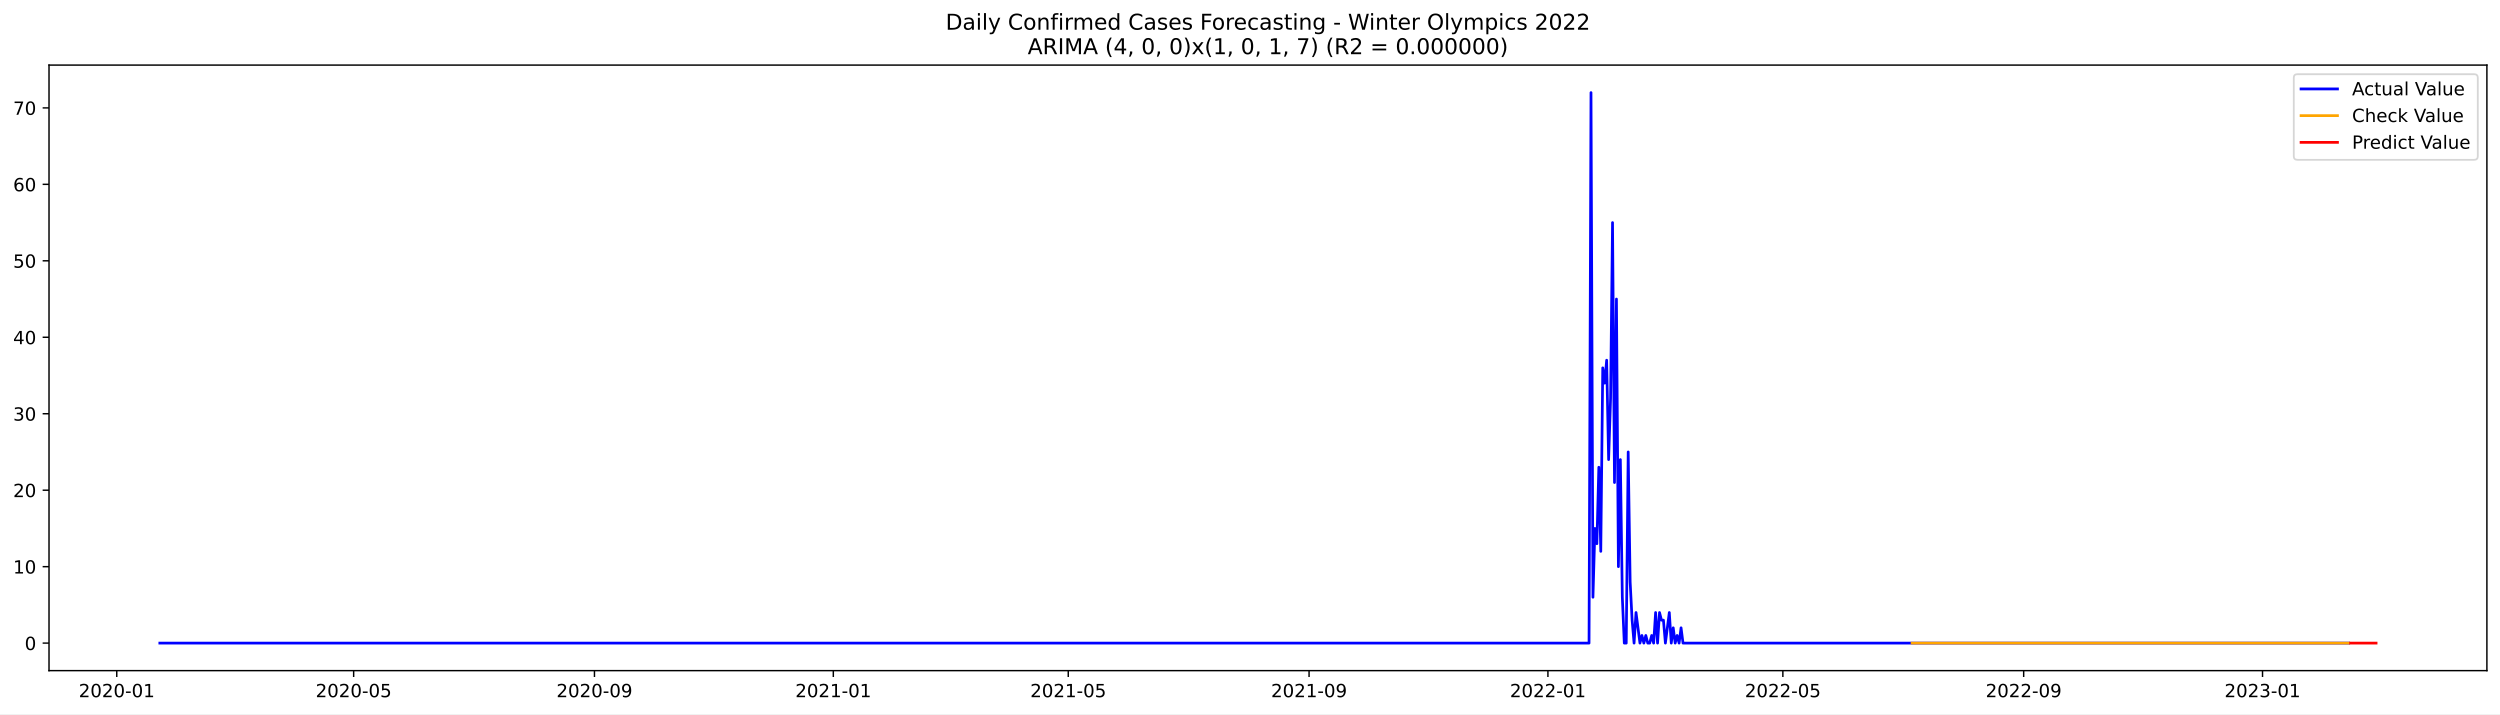
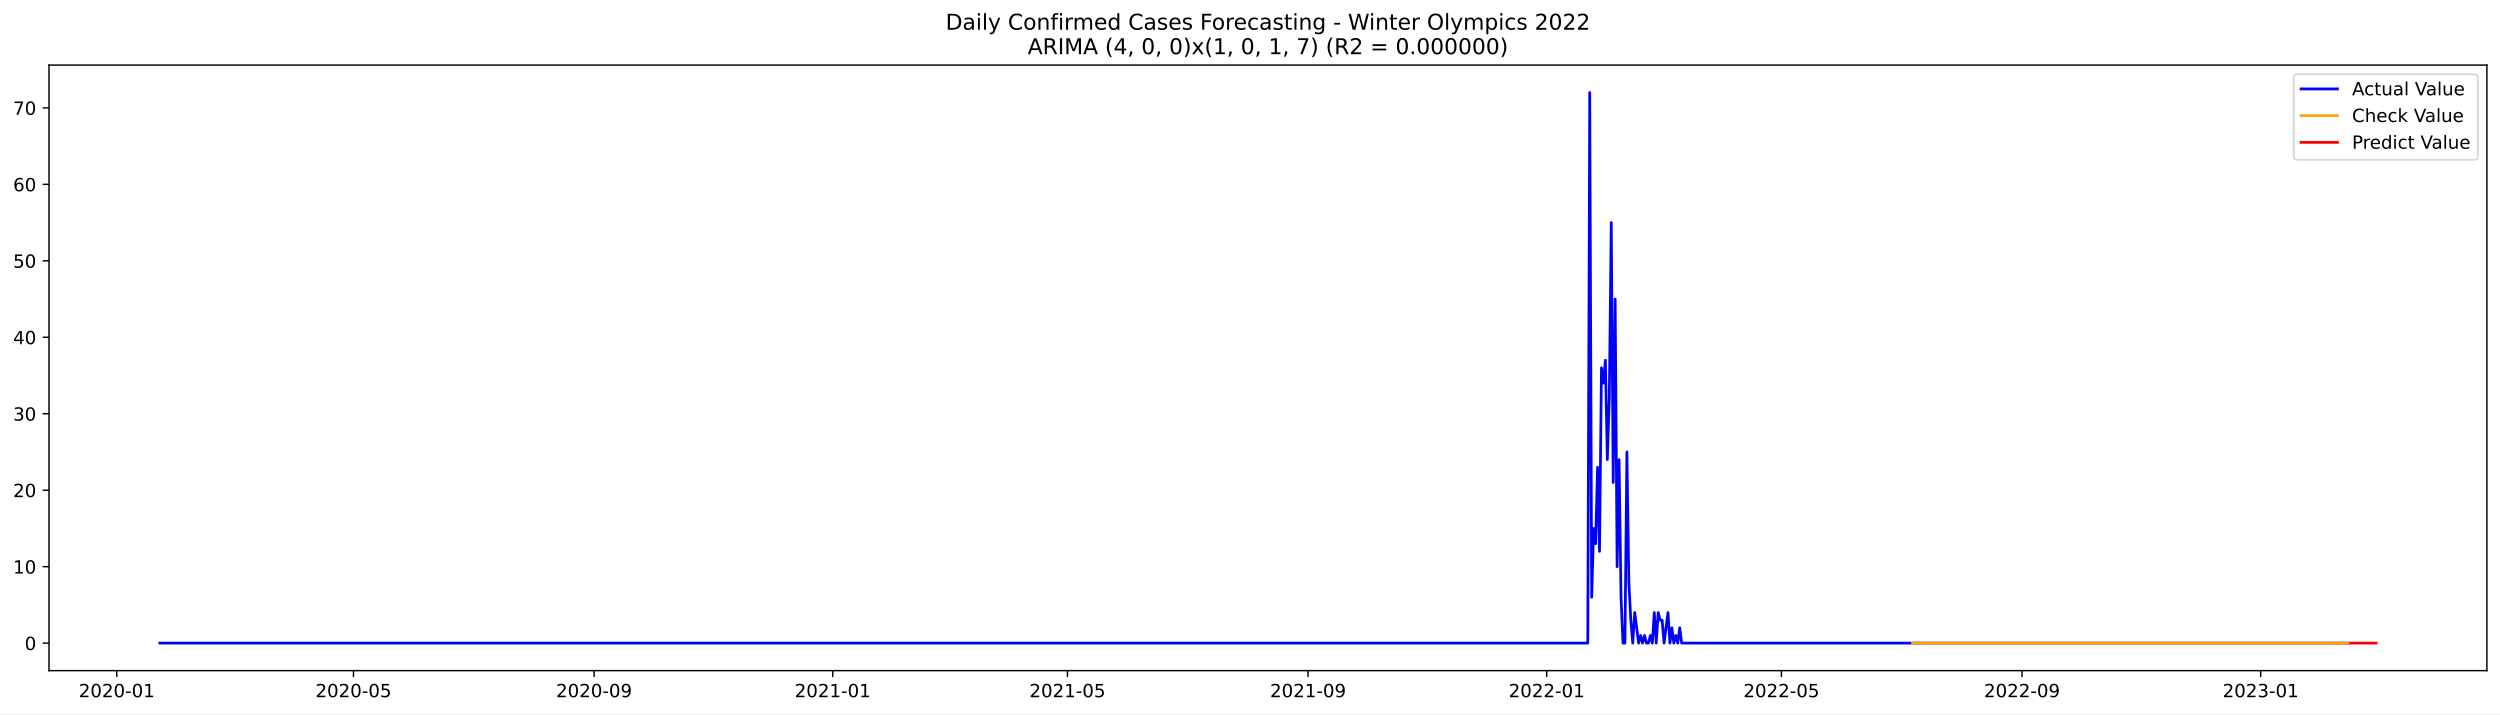
<svg xmlns="http://www.w3.org/2000/svg" xmlns:xlink="http://www.w3.org/1999/xlink" width="1373.325pt" height="392.274pt" viewBox="0 0 1373.325 392.274" version="1.1">
  <defs>
    <style type="text/css">*{stroke-linejoin: round; stroke-linecap: butt}</style>
  </defs>
  <g id="figure_1">
    <g id="patch_1">
      <path d="M 0 392.274  L 1373.325 392.274  L 1373.325 0  L 0 0  z " style="fill: #ffffff" />
    </g>
    <g id="axes_1">
      <g id="patch_2">
        <path d="M 26.925 368.396  L 1366.125 368.396  L 1366.125 35.755  L 26.925 35.755  z " style="fill: #ffffff" />
      </g>
      <g id="matplotlib.axis_1">
        <g id="xtick_1">
          <g id="line2d_1">
            <defs>
-               <path id="m7c72e7d087" d="M 0 0  L 0 3.5  " style="stroke: #000000; stroke-width: 0.8" />
+               <path id="m140a377f83" d="M 0 0  L 0 3.5  " style="stroke: #000000; stroke-width: 0.8" />
            </defs>
            <g>
-               <use xlink:href="#m7c72e7d087" x="64.137" y="368.396" style="stroke: #000000; stroke-width: 0.8" />
+               <use xlink:href="#m140a377f83" x="64.158" y="368.396" style="stroke: #000000; stroke-width: 0.8" />
            </g>
          </g>
          <g id="text_1">
-             <g transform="translate(43.24554 382.9939)scale(0.1 -0.1)">
+             <g transform="translate(43.26643 382.9939)scale(0.1 -0.1)">
              <defs>
                <path id="DejaVuSans-32" d="M 1228 531  L 3431 531  L 3431 0  L 469 0  L 469 531  Q 828 903 1448 1529  Q 2069 2156 2228 2338  Q 2531 2678 2651 2914  Q 2772 3150 2772 3378  Q 2772 3750 2511 3984  Q 2250 4219 1831 4219  Q 1534 4219 1204 4116  Q 875 4013 500 3803  L 500 4441  Q 881 4594 1212 4672  Q 1544 4750 1819 4750  Q 2544 4750 2975 4387  Q 3406 4025 3406 3419  Q 3406 3131 3298 2873  Q 3191 2616 2906 2266  Q 2828 2175 2409 1742  Q 1991 1309 1228 531  z " transform="scale(0.015625)" />
                <path id="DejaVuSans-30" d="M 2034 4250  Q 1547 4250 1301 3770  Q 1056 3291 1056 2328  Q 1056 1369 1301 889  Q 1547 409 2034 409  Q 2525 409 2770 889  Q 3016 1369 3016 2328  Q 3016 3291 2770 3770  Q 2525 4250 2034 4250  z M 2034 4750  Q 2819 4750 3233 4129  Q 3647 3509 3647 2328  Q 3647 1150 3233 529  Q 2819 -91 2034 -91  Q 1250 -91 836 529  Q 422 1150 422 2328  Q 422 3509 836 4129  Q 1250 4750 2034 4750  z " transform="scale(0.015625)" />
                <path id="DejaVuSans-2d" d="M 313 2009  L 1997 2009  L 1997 1497  L 313 1497  L 313 2009  z " transform="scale(0.015625)" />
                <path id="DejaVuSans-31" d="M 794 531  L 1825 531  L 1825 4091  L 703 3866  L 703 4441  L 1819 4666  L 2450 4666  L 2450 531  L 3481 531  L 3481 0  L 794 0  L 794 531  z " transform="scale(0.015625)" />
              </defs>
              <use xlink:href="#DejaVuSans-32" />
              <use xlink:href="#DejaVuSans-30" x="63.623" />
              <use xlink:href="#DejaVuSans-32" x="127.246" />
              <use xlink:href="#DejaVuSans-30" x="190.869" />
              <use xlink:href="#DejaVuSans-2d" x="254.492" />
              <use xlink:href="#DejaVuSans-30" x="290.576" />
              <use xlink:href="#DejaVuSans-31" x="354.199" />
            </g>
          </g>
        </g>
        <g id="xtick_2">
          <g id="line2d_2">
            <g>
-               <use xlink:href="#m7c72e7d087" x="194.271" y="368.396" style="stroke: #000000; stroke-width: 0.8" />
+               <use xlink:href="#m140a377f83" x="194.177" y="368.396" style="stroke: #000000; stroke-width: 0.8" />
            </g>
          </g>
          <g id="text_2">
-             <g transform="translate(173.3798 382.9939)scale(0.1 -0.1)">
+             <g transform="translate(173.2858 382.9939)scale(0.1 -0.1)">
              <defs>
                <path id="DejaVuSans-35" d="M 691 4666  L 3169 4666  L 3169 4134  L 1269 4134  L 1269 2991  Q 1406 3038 1543 3061  Q 1681 3084 1819 3084  Q 2600 3084 3056 2656  Q 3513 2228 3513 1497  Q 3513 744 3044 326  Q 2575 -91 1722 -91  Q 1428 -91 1123 -41  Q 819 9 494 109  L 494 744  Q 775 591 1075 516  Q 1375 441 1709 441  Q 2250 441 2565 725  Q 2881 1009 2881 1497  Q 2881 1984 2565 2268  Q 2250 2553 1709 2553  Q 1456 2553 1204 2497  Q 953 2441 691 2322  L 691 4666  z " transform="scale(0.015625)" />
              </defs>
              <use xlink:href="#DejaVuSans-32" />
              <use xlink:href="#DejaVuSans-30" x="63.623" />
              <use xlink:href="#DejaVuSans-32" x="127.246" />
              <use xlink:href="#DejaVuSans-30" x="190.869" />
              <use xlink:href="#DejaVuSans-2d" x="254.492" />
              <use xlink:href="#DejaVuSans-30" x="290.576" />
              <use xlink:href="#DejaVuSans-35" x="354.199" />
            </g>
          </g>
        </g>
        <g id="xtick_3">
          <g id="line2d_3">
            <g>
-               <use xlink:href="#m7c72e7d087" x="326.556" y="368.396" style="stroke: #000000; stroke-width: 0.8" />
+               <use xlink:href="#m140a377f83" x="326.346" y="368.396" style="stroke: #000000; stroke-width: 0.8" />
            </g>
          </g>
          <g id="text_3">
-             <g transform="translate(305.6651 382.9939)scale(0.1 -0.1)">
+             <g transform="translate(305.4543 382.9939)scale(0.1 -0.1)">
              <defs>
                <path id="DejaVuSans-39" d="M 703 97  L 703 672  Q 941 559 1184 500  Q 1428 441 1663 441  Q 2288 441 2617 861  Q 2947 1281 2994 2138  Q 2813 1869 2534 1725  Q 2256 1581 1919 1581  Q 1219 1581 811 2004  Q 403 2428 403 3163  Q 403 3881 828 4315  Q 1253 4750 1959 4750  Q 2769 4750 3195 4129  Q 3622 3509 3622 2328  Q 3622 1225 3098 567  Q 2575 -91 1691 -91  Q 1453 -91 1209 -44  Q 966 3 703 97  z M 1959 2075  Q 2384 2075 2632 2365  Q 2881 2656 2881 3163  Q 2881 3666 2632 3958  Q 2384 4250 1959 4250  Q 1534 4250 1286 3958  Q 1038 3666 1038 3163  Q 1038 2656 1286 2365  Q 1534 2075 1959 2075  z " transform="scale(0.015625)" />
              </defs>
              <use xlink:href="#DejaVuSans-32" />
              <use xlink:href="#DejaVuSans-30" x="63.623" />
              <use xlink:href="#DejaVuSans-32" x="127.246" />
              <use xlink:href="#DejaVuSans-30" x="190.869" />
              <use xlink:href="#DejaVuSans-2d" x="254.492" />
              <use xlink:href="#DejaVuSans-30" x="290.576" />
              <use xlink:href="#DejaVuSans-39" x="354.199" />
            </g>
          </g>
        </g>
        <g id="xtick_4">
          <g id="line2d_4">
            <g>
-               <use xlink:href="#m7c72e7d087" x="457.766" y="368.396" style="stroke: #000000; stroke-width: 0.8" />
+               <use xlink:href="#m140a377f83" x="457.44" y="368.396" style="stroke: #000000; stroke-width: 0.8" />
            </g>
          </g>
          <g id="text_4">
-             <g transform="translate(436.8748 382.9939)scale(0.1 -0.1)">
+             <g transform="translate(436.5483 382.9939)scale(0.1 -0.1)">
              <use xlink:href="#DejaVuSans-32" />
              <use xlink:href="#DejaVuSans-30" x="63.623" />
              <use xlink:href="#DejaVuSans-32" x="127.246" />
              <use xlink:href="#DejaVuSans-31" x="190.869" />
              <use xlink:href="#DejaVuSans-2d" x="254.492" />
              <use xlink:href="#DejaVuSans-30" x="290.576" />
              <use xlink:href="#DejaVuSans-31" x="354.199" />
            </g>
          </g>
        </g>
        <g id="xtick_5">
          <g id="line2d_5">
            <g>
-               <use xlink:href="#m7c72e7d087" x="586.825" y="368.396" style="stroke: #000000; stroke-width: 0.8" />
+               <use xlink:href="#m140a377f83" x="586.385" y="368.396" style="stroke: #000000; stroke-width: 0.8" />
            </g>
          </g>
          <g id="text_5">
-             <g transform="translate(565.9336 382.9939)scale(0.1 -0.1)">
+             <g transform="translate(565.4932 382.9939)scale(0.1 -0.1)">
              <use xlink:href="#DejaVuSans-32" />
              <use xlink:href="#DejaVuSans-30" x="63.623" />
              <use xlink:href="#DejaVuSans-32" x="127.246" />
              <use xlink:href="#DejaVuSans-31" x="190.869" />
              <use xlink:href="#DejaVuSans-2d" x="254.492" />
              <use xlink:href="#DejaVuSans-30" x="290.576" />
              <use xlink:href="#DejaVuSans-35" x="354.199" />
            </g>
          </g>
        </g>
        <g id="xtick_6">
          <g id="line2d_6">
            <g>
-               <use xlink:href="#m7c72e7d087" x="719.11" y="368.396" style="stroke: #000000; stroke-width: 0.8" />
+               <use xlink:href="#m140a377f83" x="718.553" y="368.396" style="stroke: #000000; stroke-width: 0.8" />
            </g>
          </g>
          <g id="text_6">
-             <g transform="translate(698.2189 382.9939)scale(0.1 -0.1)">
+             <g transform="translate(697.6617 382.9939)scale(0.1 -0.1)">
              <use xlink:href="#DejaVuSans-32" />
              <use xlink:href="#DejaVuSans-30" x="63.623" />
              <use xlink:href="#DejaVuSans-32" x="127.246" />
              <use xlink:href="#DejaVuSans-31" x="190.869" />
              <use xlink:href="#DejaVuSans-2d" x="254.492" />
              <use xlink:href="#DejaVuSans-30" x="290.576" />
              <use xlink:href="#DejaVuSans-39" x="354.199" />
            </g>
          </g>
        </g>
        <g id="xtick_7">
          <g id="line2d_7">
            <g>
-               <use xlink:href="#m7c72e7d087" x="850.32" y="368.396" style="stroke: #000000; stroke-width: 0.8" />
+               <use xlink:href="#m140a377f83" x="849.647" y="368.396" style="stroke: #000000; stroke-width: 0.8" />
            </g>
          </g>
          <g id="text_7">
-             <g transform="translate(829.4286 382.9939)scale(0.1 -0.1)">
+             <g transform="translate(828.7556 382.9939)scale(0.1 -0.1)">
              <use xlink:href="#DejaVuSans-32" />
              <use xlink:href="#DejaVuSans-30" x="63.623" />
              <use xlink:href="#DejaVuSans-32" x="127.246" />
              <use xlink:href="#DejaVuSans-32" x="190.869" />
              <use xlink:href="#DejaVuSans-2d" x="254.492" />
              <use xlink:href="#DejaVuSans-30" x="290.576" />
              <use xlink:href="#DejaVuSans-31" x="354.199" />
            </g>
          </g>
        </g>
        <g id="xtick_8">
          <g id="line2d_8">
            <g>
-               <use xlink:href="#m7c72e7d087" x="979.379" y="368.396" style="stroke: #000000; stroke-width: 0.8" />
+               <use xlink:href="#m140a377f83" x="978.592" y="368.396" style="stroke: #000000; stroke-width: 0.8" />
            </g>
          </g>
          <g id="text_8">
-             <g transform="translate(958.4874 382.9939)scale(0.1 -0.1)">
+             <g transform="translate(957.7005 382.9939)scale(0.1 -0.1)">
              <use xlink:href="#DejaVuSans-32" />
              <use xlink:href="#DejaVuSans-30" x="63.623" />
              <use xlink:href="#DejaVuSans-32" x="127.246" />
              <use xlink:href="#DejaVuSans-32" x="190.869" />
              <use xlink:href="#DejaVuSans-2d" x="254.492" />
              <use xlink:href="#DejaVuSans-30" x="290.576" />
              <use xlink:href="#DejaVuSans-35" x="354.199" />
            </g>
          </g>
        </g>
        <g id="xtick_9">
          <g id="line2d_9">
            <g>
-               <use xlink:href="#m7c72e7d087" x="1111.664" y="368.396" style="stroke: #000000; stroke-width: 0.8" />
+               <use xlink:href="#m140a377f83" x="1110.76" y="368.396" style="stroke: #000000; stroke-width: 0.8" />
            </g>
          </g>
          <g id="text_9">
-             <g transform="translate(1090.773 382.9939)scale(0.1 -0.1)">
+             <g transform="translate(1089.869 382.9939)scale(0.1 -0.1)">
              <use xlink:href="#DejaVuSans-32" />
              <use xlink:href="#DejaVuSans-30" x="63.623" />
              <use xlink:href="#DejaVuSans-32" x="127.246" />
              <use xlink:href="#DejaVuSans-32" x="190.869" />
              <use xlink:href="#DejaVuSans-2d" x="254.492" />
              <use xlink:href="#DejaVuSans-30" x="290.576" />
              <use xlink:href="#DejaVuSans-39" x="354.199" />
            </g>
          </g>
        </g>
        <g id="xtick_10">
          <g id="line2d_10">
            <g>
-               <use xlink:href="#m7c72e7d087" x="1242.874" y="368.396" style="stroke: #000000; stroke-width: 0.8" />
+               <use xlink:href="#m140a377f83" x="1241.854" y="368.396" style="stroke: #000000; stroke-width: 0.8" />
            </g>
          </g>
          <g id="text_10">
-             <g transform="translate(1221.982 382.9939)scale(0.1 -0.1)">
+             <g transform="translate(1220.963 382.9939)scale(0.1 -0.1)">
              <defs>
                <path id="DejaVuSans-33" d="M 2597 2516  Q 3050 2419 3304 2112  Q 3559 1806 3559 1356  Q 3559 666 3084 287  Q 2609 -91 1734 -91  Q 1441 -91 1130 -33  Q 819 25 488 141  L 488 750  Q 750 597 1062 519  Q 1375 441 1716 441  Q 2309 441 2620 675  Q 2931 909 2931 1356  Q 2931 1769 2642 2001  Q 2353 2234 1838 2234  L 1294 2234  L 1294 2753  L 1863 2753  Q 2328 2753 2575 2939  Q 2822 3125 2822 3475  Q 2822 3834 2567 4026  Q 2313 4219 1838 4219  Q 1578 4219 1281 4162  Q 984 4106 628 3988  L 628 4550  Q 988 4650 1302 4700  Q 1616 4750 1894 4750  Q 2613 4750 3031 4423  Q 3450 4097 3450 3541  Q 3450 3153 3228 2886  Q 3006 2619 2597 2516  z " transform="scale(0.015625)" />
              </defs>
              <use xlink:href="#DejaVuSans-32" />
              <use xlink:href="#DejaVuSans-30" x="63.623" />
              <use xlink:href="#DejaVuSans-32" x="127.246" />
              <use xlink:href="#DejaVuSans-33" x="190.869" />
              <use xlink:href="#DejaVuSans-2d" x="254.492" />
              <use xlink:href="#DejaVuSans-30" x="290.576" />
              <use xlink:href="#DejaVuSans-31" x="354.199" />
            </g>
          </g>
        </g>
      </g>
      <g id="matplotlib.axis_2">
        <g id="ytick_1">
          <g id="line2d_11">
            <defs>
-               <path id="m9ee61527a7" d="M 0 0  L -3.5 0  " style="stroke: #000000; stroke-width: 0.8" />
+               <path id="m46cd764ba2" d="M 0 0  L -3.5 0  " style="stroke: #000000; stroke-width: 0.8" />
            </defs>
            <g>
-               <use xlink:href="#m9ee61527a7" x="26.925" y="353.275" style="stroke: #000000; stroke-width: 0.8" />
+               <use xlink:href="#m46cd764ba2" x="26.925" y="353.275" style="stroke: #000000; stroke-width: 0.8" />
            </g>
          </g>
          <g id="text_11">
            <g transform="translate(13.5625 357.0746)scale(0.1 -0.1)">
              <use xlink:href="#DejaVuSans-30" />
            </g>
          </g>
        </g>
        <g id="ytick_2">
          <g id="line2d_12">
            <g>
-               <use xlink:href="#m9ee61527a7" x="26.925" y="311.275" style="stroke: #000000; stroke-width: 0.8" />
+               <use xlink:href="#m46cd764ba2" x="26.925" y="311.275" style="stroke: #000000; stroke-width: 0.8" />
            </g>
          </g>
          <g id="text_12">
            <g transform="translate(7.2 315.0746)scale(0.1 -0.1)">
              <use xlink:href="#DejaVuSans-31" />
              <use xlink:href="#DejaVuSans-30" x="63.623" />
            </g>
          </g>
        </g>
        <g id="ytick_3">
          <g id="line2d_13">
            <g>
-               <use xlink:href="#m9ee61527a7" x="26.925" y="269.275" style="stroke: #000000; stroke-width: 0.8" />
+               <use xlink:href="#m46cd764ba2" x="26.925" y="269.275" style="stroke: #000000; stroke-width: 0.8" />
            </g>
          </g>
          <g id="text_13">
            <g transform="translate(7.2 273.0747)scale(0.1 -0.1)">
              <use xlink:href="#DejaVuSans-32" />
              <use xlink:href="#DejaVuSans-30" x="63.623" />
            </g>
          </g>
        </g>
        <g id="ytick_4">
          <g id="line2d_14">
            <g>
-               <use xlink:href="#m9ee61527a7" x="26.925" y="227.275" style="stroke: #000000; stroke-width: 0.8" />
+               <use xlink:href="#m46cd764ba2" x="26.925" y="227.275" style="stroke: #000000; stroke-width: 0.8" />
            </g>
          </g>
          <g id="text_14">
            <g transform="translate(7.2 231.0747)scale(0.1 -0.1)">
              <use xlink:href="#DejaVuSans-33" />
              <use xlink:href="#DejaVuSans-30" x="63.623" />
            </g>
          </g>
        </g>
        <g id="ytick_5">
          <g id="line2d_15">
            <g>
-               <use xlink:href="#m9ee61527a7" x="26.925" y="185.275" style="stroke: #000000; stroke-width: 0.8" />
+               <use xlink:href="#m46cd764ba2" x="26.925" y="185.275" style="stroke: #000000; stroke-width: 0.8" />
            </g>
          </g>
          <g id="text_15">
            <g transform="translate(7.2 189.0747)scale(0.1 -0.1)">
              <defs>
                <path id="DejaVuSans-34" d="M 2419 4116  L 825 1625  L 2419 1625  L 2419 4116  z M 2253 4666  L 3047 4666  L 3047 1625  L 3713 1625  L 3713 1100  L 3047 1100  L 3047 0  L 2419 0  L 2419 1100  L 313 1100  L 313 1709  L 2253 4666  z " transform="scale(0.015625)" />
              </defs>
              <use xlink:href="#DejaVuSans-34" />
              <use xlink:href="#DejaVuSans-30" x="63.623" />
            </g>
          </g>
        </g>
        <g id="ytick_6">
          <g id="line2d_16">
            <g>
-               <use xlink:href="#m9ee61527a7" x="26.925" y="143.275" style="stroke: #000000; stroke-width: 0.8" />
+               <use xlink:href="#m46cd764ba2" x="26.925" y="143.275" style="stroke: #000000; stroke-width: 0.8" />
            </g>
          </g>
          <g id="text_16">
            <g transform="translate(7.2 147.0747)scale(0.1 -0.1)">
              <use xlink:href="#DejaVuSans-35" />
              <use xlink:href="#DejaVuSans-30" x="63.623" />
            </g>
          </g>
        </g>
        <g id="ytick_7">
          <g id="line2d_17">
            <g>
-               <use xlink:href="#m9ee61527a7" x="26.925" y="101.275" style="stroke: #000000; stroke-width: 0.8" />
+               <use xlink:href="#m46cd764ba2" x="26.925" y="101.275" style="stroke: #000000; stroke-width: 0.8" />
            </g>
          </g>
          <g id="text_17">
            <g transform="translate(7.2 105.0747)scale(0.1 -0.1)">
              <defs>
                <path id="DejaVuSans-36" d="M 2113 2584  Q 1688 2584 1439 2293  Q 1191 2003 1191 1497  Q 1191 994 1439 701  Q 1688 409 2113 409  Q 2538 409 2786 701  Q 3034 994 3034 1497  Q 3034 2003 2786 2293  Q 2538 2584 2113 2584  z M 3366 4563  L 3366 3988  Q 3128 4100 2886 4159  Q 2644 4219 2406 4219  Q 1781 4219 1451 3797  Q 1122 3375 1075 2522  Q 1259 2794 1537 2939  Q 1816 3084 2150 3084  Q 2853 3084 3261 2657  Q 3669 2231 3669 1497  Q 3669 778 3244 343  Q 2819 -91 2113 -91  Q 1303 -91 875 529  Q 447 1150 447 2328  Q 447 3434 972 4092  Q 1497 4750 2381 4750  Q 2619 4750 2861 4703  Q 3103 4656 3366 4563  z " transform="scale(0.015625)" />
              </defs>
              <use xlink:href="#DejaVuSans-36" />
              <use xlink:href="#DejaVuSans-30" x="63.623" />
            </g>
          </g>
        </g>
        <g id="ytick_8">
          <g id="line2d_18">
            <g>
-               <use xlink:href="#m9ee61527a7" x="26.925" y="59.275" style="stroke: #000000; stroke-width: 0.8" />
+               <use xlink:href="#m46cd764ba2" x="26.925" y="59.275" style="stroke: #000000; stroke-width: 0.8" />
            </g>
          </g>
          <g id="text_18">
            <g transform="translate(7.2 63.07472)scale(0.1 -0.1)">
              <defs>
                <path id="DejaVuSans-37" d="M 525 4666  L 3525 4666  L 3525 4397  L 1831 0  L 1172 0  L 2766 4134  L 525 4134  L 525 4666  z " transform="scale(0.015625)" />
              </defs>
              <use xlink:href="#DejaVuSans-37" />
              <use xlink:href="#DejaVuSans-30" x="63.623" />
            </g>
          </g>
        </g>
      </g>
      <g id="line2d_19">
-         <path d="M 87.798 353.275  L 872.905 353.275  L 873.981 50.876  L 875.056 328.075  L 876.132 290.275  L 877.207 298.675  L 878.283 256.675  L 879.358 302.875  L 880.434 202.075  L 881.509 210.475  L 882.585 197.875  L 883.66 252.475  L 884.736 218.875  L 885.811 122.275  L 886.887 265.075  L 887.962 164.275  L 889.038 311.275  L 890.113 252.475  L 891.189 328.075  L 892.264 353.275  L 893.34 353.275  L 894.415 248.275  L 895.491 319.675  L 896.566 340.675  L 897.642 353.275  L 898.717 336.475  L 900.868 353.275  L 901.944 349.075  L 903.019 353.275  L 904.095 349.075  L 905.17 353.275  L 906.246 353.275  L 907.321 349.075  L 908.397 353.275  L 909.472 336.475  L 910.547 353.275  L 911.623 336.475  L 912.698 340.675  L 913.774 340.675  L 914.849 353.275  L 917 336.475  L 918.076 353.275  L 919.151 344.875  L 920.227 353.275  L 921.302 349.075  L 922.378 353.275  L 923.453 344.875  L 924.529 353.275  L 1290.195 353.275  L 1290.195 353.275  " clip-path="url(#pfaaa94c210)" style="fill: none; stroke: #0000ff; stroke-width: 1.5; stroke-linecap: square" />
+         <path d="M 87.798 353.275  L 872.212 353.275  L 873.287 50.876  L 874.361 328.075  L 875.436 290.275  L 876.511 298.675  L 877.585 256.675  L 878.66 302.875  L 879.734 202.075  L 880.809 210.475  L 881.883 197.875  L 882.958 252.475  L 884.032 218.875  L 885.107 122.275  L 886.181 265.075  L 887.256 164.275  L 888.331 311.275  L 889.405 252.475  L 890.48 328.075  L 891.554 353.275  L 892.629 353.275  L 893.703 248.275  L 894.778 319.675  L 895.852 340.675  L 896.927 353.275  L 898.001 336.475  L 900.15 353.275  L 901.225 349.075  L 902.3 353.275  L 903.374 349.075  L 904.449 353.275  L 905.523 353.275  L 906.598 349.075  L 907.672 353.275  L 908.747 336.475  L 909.821 353.275  L 910.896 336.475  L 911.97 340.675  L 913.045 340.675  L 914.119 353.275  L 916.269 336.475  L 917.343 353.275  L 918.418 344.875  L 919.492 353.275  L 920.567 349.075  L 921.641 353.275  L 922.716 344.875  L 923.79 353.275  L 1290.209 353.275  L 1290.209 353.275  " clip-path="url(#pc17227ffeb)" style="fill: none; stroke: #0000ff; stroke-width: 1.5; stroke-linecap: square" />
      </g>
      <g id="line2d_20">
-         <path d="M 1050.361 353.276  L 1290.195 353.275  L 1290.195 353.275  " clip-path="url(#pfaaa94c210)" style="fill: none; stroke: #ffa500; stroke-width: 1.5; stroke-linecap: square" />
+         <path d="M 1050.586 353.275  L 1290.209 353.275  L 1290.209 353.275  " clip-path="url(#pc17227ffeb)" style="fill: none; stroke: #ffa500; stroke-width: 1.5; stroke-linecap: square" />
      </g>
      <g id="line2d_21">
-         <path d="M 1291.271 353.275  L 1292.346 353.275  L 1293.422 353.275  L 1294.497 353.275  L 1295.573 353.275  L 1296.648 353.275  L 1297.724 353.275  L 1298.799 353.275  L 1299.875 353.275  L 1300.95 353.275  L 1302.026 353.275  L 1303.101 353.275  L 1304.177 353.275  L 1305.252 353.275  " clip-path="url(#pfaaa94c210)" style="fill: none; stroke: #ff0000; stroke-width: 1.5; stroke-linecap: square" />
+         <path d="M 1291.283 353.275  L 1292.358 353.275  L 1293.432 353.275  L 1294.507 353.275  L 1295.581 353.275  L 1296.656 353.275  L 1297.73 353.275  L 1298.805 353.275  L 1299.88 353.275  L 1300.954 353.275  L 1302.029 353.275  L 1303.103 353.275  L 1304.178 353.275  L 1305.252 353.275  " clip-path="url(#pc17227ffeb)" style="fill: none; stroke: #ff0000; stroke-width: 1.5; stroke-linecap: square" />
      </g>
      <g id="patch_3">
        <path d="M 26.925 368.396  L 26.925 35.755  " style="fill: none; stroke: #000000; stroke-width: 0.8; stroke-linejoin: miter; stroke-linecap: square" />
      </g>
      <g id="patch_4">
        <path d="M 1366.125 368.396  L 1366.125 35.755  " style="fill: none; stroke: #000000; stroke-width: 0.8; stroke-linejoin: miter; stroke-linecap: square" />
      </g>
      <g id="patch_5">
        <path d="M 26.925 368.396  L 1366.125 368.396  " style="fill: none; stroke: #000000; stroke-width: 0.8; stroke-linejoin: miter; stroke-linecap: square" />
      </g>
      <g id="patch_6">
        <path d="M 26.925 35.755  L 1366.125 35.755  " style="fill: none; stroke: #000000; stroke-width: 0.8; stroke-linejoin: miter; stroke-linecap: square" />
      </g>
      <g id="text_19">
        <g transform="translate(519.4772 16.31812)scale(0.12 -0.12)">
          <defs>
            <path id="DejaVuSans-44" d="M 1259 4147  L 1259 519  L 2022 519  Q 2988 519 3436 956  Q 3884 1394 3884 2338  Q 3884 3275 3436 3711  Q 2988 4147 2022 4147  L 1259 4147  z M 628 4666  L 1925 4666  Q 3281 4666 3915 4102  Q 4550 3538 4550 2338  Q 4550 1131 3912 565  Q 3275 0 1925 0  L 628 0  L 628 4666  z " transform="scale(0.015625)" />
            <path id="DejaVuSans-61" d="M 2194 1759  Q 1497 1759 1228 1600  Q 959 1441 959 1056  Q 959 750 1161 570  Q 1363 391 1709 391  Q 2188 391 2477 730  Q 2766 1069 2766 1631  L 2766 1759  L 2194 1759  z M 3341 1997  L 3341 0  L 2766 0  L 2766 531  Q 2569 213 2275 61  Q 1981 -91 1556 -91  Q 1019 -91 701 211  Q 384 513 384 1019  Q 384 1609 779 1909  Q 1175 2209 1959 2209  L 2766 2209  L 2766 2266  Q 2766 2663 2505 2880  Q 2244 3097 1772 3097  Q 1472 3097 1187 3025  Q 903 2953 641 2809  L 641 3341  Q 956 3463 1253 3523  Q 1550 3584 1831 3584  Q 2591 3584 2966 3190  Q 3341 2797 3341 1997  z " transform="scale(0.015625)" />
            <path id="DejaVuSans-69" d="M 603 3500  L 1178 3500  L 1178 0  L 603 0  L 603 3500  z M 603 4863  L 1178 4863  L 1178 4134  L 603 4134  L 603 4863  z " transform="scale(0.015625)" />
            <path id="DejaVuSans-6c" d="M 603 4863  L 1178 4863  L 1178 0  L 603 0  L 603 4863  z " transform="scale(0.015625)" />
            <path id="DejaVuSans-79" d="M 2059 -325  Q 1816 -950 1584 -1140  Q 1353 -1331 966 -1331  L 506 -1331  L 506 -850  L 844 -850  Q 1081 -850 1212 -737  Q 1344 -625 1503 -206  L 1606 56  L 191 3500  L 800 3500  L 1894 763  L 2988 3500  L 3597 3500  L 2059 -325  z " transform="scale(0.015625)" />
            <path id="DejaVuSans-20" transform="scale(0.015625)" />
            <path id="DejaVuSans-43" d="M 4122 4306  L 4122 3641  Q 3803 3938 3442 4084  Q 3081 4231 2675 4231  Q 1875 4231 1450 3742  Q 1025 3253 1025 2328  Q 1025 1406 1450 917  Q 1875 428 2675 428  Q 3081 428 3442 575  Q 3803 722 4122 1019  L 4122 359  Q 3791 134 3420 21  Q 3050 -91 2638 -91  Q 1578 -91 968 557  Q 359 1206 359 2328  Q 359 3453 968 4101  Q 1578 4750 2638 4750  Q 3056 4750 3426 4639  Q 3797 4528 4122 4306  z " transform="scale(0.015625)" />
            <path id="DejaVuSans-6f" d="M 1959 3097  Q 1497 3097 1228 2736  Q 959 2375 959 1747  Q 959 1119 1226 758  Q 1494 397 1959 397  Q 2419 397 2687 759  Q 2956 1122 2956 1747  Q 2956 2369 2687 2733  Q 2419 3097 1959 3097  z M 1959 3584  Q 2709 3584 3137 3096  Q 3566 2609 3566 1747  Q 3566 888 3137 398  Q 2709 -91 1959 -91  Q 1206 -91 779 398  Q 353 888 353 1747  Q 353 2609 779 3096  Q 1206 3584 1959 3584  z " transform="scale(0.015625)" />
            <path id="DejaVuSans-6e" d="M 3513 2113  L 3513 0  L 2938 0  L 2938 2094  Q 2938 2591 2744 2837  Q 2550 3084 2163 3084  Q 1697 3084 1428 2787  Q 1159 2491 1159 1978  L 1159 0  L 581 0  L 581 3500  L 1159 3500  L 1159 2956  Q 1366 3272 1645 3428  Q 1925 3584 2291 3584  Q 2894 3584 3203 3211  Q 3513 2838 3513 2113  z " transform="scale(0.015625)" />
            <path id="DejaVuSans-66" d="M 2375 4863  L 2375 4384  L 1825 4384  Q 1516 4384 1395 4259  Q 1275 4134 1275 3809  L 1275 3500  L 2222 3500  L 2222 3053  L 1275 3053  L 1275 0  L 697 0  L 697 3053  L 147 3053  L 147 3500  L 697 3500  L 697 3744  Q 697 4328 969 4595  Q 1241 4863 1831 4863  L 2375 4863  z " transform="scale(0.015625)" />
            <path id="DejaVuSans-72" d="M 2631 2963  Q 2534 3019 2420 3045  Q 2306 3072 2169 3072  Q 1681 3072 1420 2755  Q 1159 2438 1159 1844  L 1159 0  L 581 0  L 581 3500  L 1159 3500  L 1159 2956  Q 1341 3275 1631 3429  Q 1922 3584 2338 3584  Q 2397 3584 2469 3576  Q 2541 3569 2628 3553  L 2631 2963  z " transform="scale(0.015625)" />
            <path id="DejaVuSans-6d" d="M 3328 2828  Q 3544 3216 3844 3400  Q 4144 3584 4550 3584  Q 5097 3584 5394 3201  Q 5691 2819 5691 2113  L 5691 0  L 5113 0  L 5113 2094  Q 5113 2597 4934 2840  Q 4756 3084 4391 3084  Q 3944 3084 3684 2787  Q 3425 2491 3425 1978  L 3425 0  L 2847 0  L 2847 2094  Q 2847 2600 2669 2842  Q 2491 3084 2119 3084  Q 1678 3084 1418 2786  Q 1159 2488 1159 1978  L 1159 0  L 581 0  L 581 3500  L 1159 3500  L 1159 2956  Q 1356 3278 1631 3431  Q 1906 3584 2284 3584  Q 2666 3584 2933 3390  Q 3200 3197 3328 2828  z " transform="scale(0.015625)" />
            <path id="DejaVuSans-65" d="M 3597 1894  L 3597 1613  L 953 1613  Q 991 1019 1311 708  Q 1631 397 2203 397  Q 2534 397 2845 478  Q 3156 559 3463 722  L 3463 178  Q 3153 47 2828 -22  Q 2503 -91 2169 -91  Q 1331 -91 842 396  Q 353 884 353 1716  Q 353 2575 817 3079  Q 1281 3584 2069 3584  Q 2775 3584 3186 3129  Q 3597 2675 3597 1894  z M 3022 2063  Q 3016 2534 2758 2815  Q 2500 3097 2075 3097  Q 1594 3097 1305 2825  Q 1016 2553 972 2059  L 3022 2063  z " transform="scale(0.015625)" />
            <path id="DejaVuSans-64" d="M 2906 2969  L 2906 4863  L 3481 4863  L 3481 0  L 2906 0  L 2906 525  Q 2725 213 2448 61  Q 2172 -91 1784 -91  Q 1150 -91 751 415  Q 353 922 353 1747  Q 353 2572 751 3078  Q 1150 3584 1784 3584  Q 2172 3584 2448 3432  Q 2725 3281 2906 2969  z M 947 1747  Q 947 1113 1208 752  Q 1469 391 1925 391  Q 2381 391 2643 752  Q 2906 1113 2906 1747  Q 2906 2381 2643 2742  Q 2381 3103 1925 3103  Q 1469 3103 1208 2742  Q 947 2381 947 1747  z " transform="scale(0.015625)" />
            <path id="DejaVuSans-73" d="M 2834 3397  L 2834 2853  Q 2591 2978 2328 3040  Q 2066 3103 1784 3103  Q 1356 3103 1142 2972  Q 928 2841 928 2578  Q 928 2378 1081 2264  Q 1234 2150 1697 2047  L 1894 2003  Q 2506 1872 2764 1633  Q 3022 1394 3022 966  Q 3022 478 2636 193  Q 2250 -91 1575 -91  Q 1294 -91 989 -36  Q 684 19 347 128  L 347 722  Q 666 556 975 473  Q 1284 391 1588 391  Q 1994 391 2212 530  Q 2431 669 2431 922  Q 2431 1156 2273 1281  Q 2116 1406 1581 1522  L 1381 1569  Q 847 1681 609 1914  Q 372 2147 372 2553  Q 372 3047 722 3315  Q 1072 3584 1716 3584  Q 2034 3584 2315 3537  Q 2597 3491 2834 3397  z " transform="scale(0.015625)" />
            <path id="DejaVuSans-46" d="M 628 4666  L 3309 4666  L 3309 4134  L 1259 4134  L 1259 2759  L 3109 2759  L 3109 2228  L 1259 2228  L 1259 0  L 628 0  L 628 4666  z " transform="scale(0.015625)" />
            <path id="DejaVuSans-63" d="M 3122 3366  L 3122 2828  Q 2878 2963 2633 3030  Q 2388 3097 2138 3097  Q 1578 3097 1268 2742  Q 959 2388 959 1747  Q 959 1106 1268 751  Q 1578 397 2138 397  Q 2388 397 2633 464  Q 2878 531 3122 666  L 3122 134  Q 2881 22 2623 -34  Q 2366 -91 2075 -91  Q 1284 -91 818 406  Q 353 903 353 1747  Q 353 2603 823 3093  Q 1294 3584 2113 3584  Q 2378 3584 2631 3529  Q 2884 3475 3122 3366  z " transform="scale(0.015625)" />
            <path id="DejaVuSans-74" d="M 1172 4494  L 1172 3500  L 2356 3500  L 2356 3053  L 1172 3053  L 1172 1153  Q 1172 725 1289 603  Q 1406 481 1766 481  L 2356 481  L 2356 0  L 1766 0  Q 1100 0 847 248  Q 594 497 594 1153  L 594 3053  L 172 3053  L 172 3500  L 594 3500  L 594 4494  L 1172 4494  z " transform="scale(0.015625)" />
            <path id="DejaVuSans-67" d="M 2906 1791  Q 2906 2416 2648 2759  Q 2391 3103 1925 3103  Q 1463 3103 1205 2759  Q 947 2416 947 1791  Q 947 1169 1205 825  Q 1463 481 1925 481  Q 2391 481 2648 825  Q 2906 1169 2906 1791  z M 3481 434  Q 3481 -459 3084 -895  Q 2688 -1331 1869 -1331  Q 1566 -1331 1297 -1286  Q 1028 -1241 775 -1147  L 775 -588  Q 1028 -725 1275 -790  Q 1522 -856 1778 -856  Q 2344 -856 2625 -561  Q 2906 -266 2906 331  L 2906 616  Q 2728 306 2450 153  Q 2172 0 1784 0  Q 1141 0 747 490  Q 353 981 353 1791  Q 353 2603 747 3093  Q 1141 3584 1784 3584  Q 2172 3584 2450 3431  Q 2728 3278 2906 2969  L 2906 3500  L 3481 3500  L 3481 434  z " transform="scale(0.015625)" />
            <path id="DejaVuSans-57" d="M 213 4666  L 850 4666  L 1831 722  L 2809 4666  L 3519 4666  L 4500 722  L 5478 4666  L 6119 4666  L 4947 0  L 4153 0  L 3169 4050  L 2175 0  L 1381 0  L 213 4666  z " transform="scale(0.015625)" />
            <path id="DejaVuSans-4f" d="M 2522 4238  Q 1834 4238 1429 3725  Q 1025 3213 1025 2328  Q 1025 1447 1429 934  Q 1834 422 2522 422  Q 3209 422 3611 934  Q 4013 1447 4013 2328  Q 4013 3213 3611 3725  Q 3209 4238 2522 4238  z M 2522 4750  Q 3503 4750 4090 4092  Q 4678 3434 4678 2328  Q 4678 1225 4090 567  Q 3503 -91 2522 -91  Q 1538 -91 948 565  Q 359 1222 359 2328  Q 359 3434 948 4092  Q 1538 4750 2522 4750  z " transform="scale(0.015625)" />
            <path id="DejaVuSans-70" d="M 1159 525  L 1159 -1331  L 581 -1331  L 581 3500  L 1159 3500  L 1159 2969  Q 1341 3281 1617 3432  Q 1894 3584 2278 3584  Q 2916 3584 3314 3078  Q 3713 2572 3713 1747  Q 3713 922 3314 415  Q 2916 -91 2278 -91  Q 1894 -91 1617 61  Q 1341 213 1159 525  z M 3116 1747  Q 3116 2381 2855 2742  Q 2594 3103 2138 3103  Q 1681 3103 1420 2742  Q 1159 2381 1159 1747  Q 1159 1113 1420 752  Q 1681 391 2138 391  Q 2594 391 2855 752  Q 3116 1113 3116 1747  z " transform="scale(0.015625)" />
          </defs>
          <use xlink:href="#DejaVuSans-44" />
          <use xlink:href="#DejaVuSans-61" x="77.002" />
          <use xlink:href="#DejaVuSans-69" x="138.281" />
          <use xlink:href="#DejaVuSans-6c" x="166.064" />
          <use xlink:href="#DejaVuSans-79" x="193.848" />
          <use xlink:href="#DejaVuSans-20" x="253.027" />
          <use xlink:href="#DejaVuSans-43" x="284.814" />
          <use xlink:href="#DejaVuSans-6f" x="354.639" />
          <use xlink:href="#DejaVuSans-6e" x="415.82" />
          <use xlink:href="#DejaVuSans-66" x="479.199" />
          <use xlink:href="#DejaVuSans-69" x="514.404" />
          <use xlink:href="#DejaVuSans-72" x="542.188" />
          <use xlink:href="#DejaVuSans-6d" x="581.551" />
          <use xlink:href="#DejaVuSans-65" x="678.963" />
          <use xlink:href="#DejaVuSans-64" x="740.486" />
          <use xlink:href="#DejaVuSans-20" x="803.963" />
          <use xlink:href="#DejaVuSans-43" x="835.75" />
          <use xlink:href="#DejaVuSans-61" x="905.574" />
          <use xlink:href="#DejaVuSans-73" x="966.854" />
          <use xlink:href="#DejaVuSans-65" x="1018.953" />
          <use xlink:href="#DejaVuSans-73" x="1080.477" />
          <use xlink:href="#DejaVuSans-20" x="1132.576" />
          <use xlink:href="#DejaVuSans-46" x="1164.363" />
          <use xlink:href="#DejaVuSans-6f" x="1218.258" />
          <use xlink:href="#DejaVuSans-72" x="1279.439" />
          <use xlink:href="#DejaVuSans-65" x="1318.303" />
          <use xlink:href="#DejaVuSans-63" x="1379.826" />
          <use xlink:href="#DejaVuSans-61" x="1434.807" />
          <use xlink:href="#DejaVuSans-73" x="1496.086" />
          <use xlink:href="#DejaVuSans-74" x="1548.186" />
          <use xlink:href="#DejaVuSans-69" x="1587.395" />
          <use xlink:href="#DejaVuSans-6e" x="1615.178" />
          <use xlink:href="#DejaVuSans-67" x="1678.557" />
          <use xlink:href="#DejaVuSans-20" x="1742.033" />
          <use xlink:href="#DejaVuSans-2d" x="1773.82" />
          <use xlink:href="#DejaVuSans-20" x="1809.904" />
          <use xlink:href="#DejaVuSans-57" x="1841.691" />
          <use xlink:href="#DejaVuSans-69" x="1938.318" />
          <use xlink:href="#DejaVuSans-6e" x="1966.102" />
          <use xlink:href="#DejaVuSans-74" x="2029.48" />
          <use xlink:href="#DejaVuSans-65" x="2068.689" />
          <use xlink:href="#DejaVuSans-72" x="2130.213" />
          <use xlink:href="#DejaVuSans-20" x="2171.326" />
          <use xlink:href="#DejaVuSans-4f" x="2203.113" />
          <use xlink:href="#DejaVuSans-6c" x="2281.824" />
          <use xlink:href="#DejaVuSans-79" x="2309.607" />
          <use xlink:href="#DejaVuSans-6d" x="2368.787" />
          <use xlink:href="#DejaVuSans-70" x="2466.199" />
          <use xlink:href="#DejaVuSans-69" x="2529.676" />
          <use xlink:href="#DejaVuSans-63" x="2557.459" />
          <use xlink:href="#DejaVuSans-73" x="2612.439" />
          <use xlink:href="#DejaVuSans-20" x="2664.539" />
          <use xlink:href="#DejaVuSans-32" x="2696.326" />
          <use xlink:href="#DejaVuSans-30" x="2759.949" />
          <use xlink:href="#DejaVuSans-32" x="2823.572" />
          <use xlink:href="#DejaVuSans-32" x="2887.195" />
        </g>
        <g transform="translate(564.5409 29.7555)scale(0.12 -0.12)">
          <defs>
            <path id="DejaVuSans-41" d="M 2188 4044  L 1331 1722  L 3047 1722  L 2188 4044  z M 1831 4666  L 2547 4666  L 4325 0  L 3669 0  L 3244 1197  L 1141 1197  L 716 0  L 50 0  L 1831 4666  z " transform="scale(0.015625)" />
            <path id="DejaVuSans-52" d="M 2841 2188  Q 3044 2119 3236 1894  Q 3428 1669 3622 1275  L 4263 0  L 3584 0  L 2988 1197  Q 2756 1666 2539 1819  Q 2322 1972 1947 1972  L 1259 1972  L 1259 0  L 628 0  L 628 4666  L 2053 4666  Q 2853 4666 3247 4331  Q 3641 3997 3641 3322  Q 3641 2881 3436 2590  Q 3231 2300 2841 2188  z M 1259 4147  L 1259 2491  L 2053 2491  Q 2509 2491 2742 2702  Q 2975 2913 2975 3322  Q 2975 3731 2742 3939  Q 2509 4147 2053 4147  L 1259 4147  z " transform="scale(0.015625)" />
            <path id="DejaVuSans-49" d="M 628 4666  L 1259 4666  L 1259 0  L 628 0  L 628 4666  z " transform="scale(0.015625)" />
            <path id="DejaVuSans-4d" d="M 628 4666  L 1569 4666  L 2759 1491  L 3956 4666  L 4897 4666  L 4897 0  L 4281 0  L 4281 4097  L 3078 897  L 2444 897  L 1241 4097  L 1241 0  L 628 0  L 628 4666  z " transform="scale(0.015625)" />
            <path id="DejaVuSans-28" d="M 1984 4856  Q 1566 4138 1362 3434  Q 1159 2731 1159 2009  Q 1159 1288 1364 580  Q 1569 -128 1984 -844  L 1484 -844  Q 1016 -109 783 600  Q 550 1309 550 2009  Q 550 2706 781 3412  Q 1013 4119 1484 4856  L 1984 4856  z " transform="scale(0.015625)" />
            <path id="DejaVuSans-2c" d="M 750 794  L 1409 794  L 1409 256  L 897 -744  L 494 -744  L 750 256  L 750 794  z " transform="scale(0.015625)" />
            <path id="DejaVuSans-29" d="M 513 4856  L 1013 4856  Q 1481 4119 1714 3412  Q 1947 2706 1947 2009  Q 1947 1309 1714 600  Q 1481 -109 1013 -844  L 513 -844  Q 928 -128 1133 580  Q 1338 1288 1338 2009  Q 1338 2731 1133 3434  Q 928 4138 513 4856  z " transform="scale(0.015625)" />
            <path id="DejaVuSans-78" d="M 3513 3500  L 2247 1797  L 3578 0  L 2900 0  L 1881 1375  L 863 0  L 184 0  L 1544 1831  L 300 3500  L 978 3500  L 1906 2253  L 2834 3500  L 3513 3500  z " transform="scale(0.015625)" />
            <path id="DejaVuSans-3d" d="M 678 2906  L 4684 2906  L 4684 2381  L 678 2381  L 678 2906  z M 678 1631  L 4684 1631  L 4684 1100  L 678 1100  L 678 1631  z " transform="scale(0.015625)" />
            <path id="DejaVuSans-2e" d="M 684 794  L 1344 794  L 1344 0  L 684 0  L 684 794  z " transform="scale(0.015625)" />
          </defs>
          <use xlink:href="#DejaVuSans-41" />
          <use xlink:href="#DejaVuSans-52" x="68.408" />
          <use xlink:href="#DejaVuSans-49" x="137.891" />
          <use xlink:href="#DejaVuSans-4d" x="167.383" />
          <use xlink:href="#DejaVuSans-41" x="253.662" />
          <use xlink:href="#DejaVuSans-20" x="322.07" />
          <use xlink:href="#DejaVuSans-28" x="353.857" />
          <use xlink:href="#DejaVuSans-34" x="392.871" />
          <use xlink:href="#DejaVuSans-2c" x="456.494" />
          <use xlink:href="#DejaVuSans-20" x="488.281" />
          <use xlink:href="#DejaVuSans-30" x="520.068" />
          <use xlink:href="#DejaVuSans-2c" x="583.691" />
          <use xlink:href="#DejaVuSans-20" x="615.479" />
          <use xlink:href="#DejaVuSans-30" x="647.266" />
          <use xlink:href="#DejaVuSans-29" x="710.889" />
          <use xlink:href="#DejaVuSans-78" x="749.902" />
          <use xlink:href="#DejaVuSans-28" x="809.082" />
          <use xlink:href="#DejaVuSans-31" x="848.096" />
          <use xlink:href="#DejaVuSans-2c" x="911.719" />
          <use xlink:href="#DejaVuSans-20" x="943.506" />
          <use xlink:href="#DejaVuSans-30" x="975.293" />
          <use xlink:href="#DejaVuSans-2c" x="1038.916" />
          <use xlink:href="#DejaVuSans-20" x="1070.703" />
          <use xlink:href="#DejaVuSans-31" x="1102.49" />
          <use xlink:href="#DejaVuSans-2c" x="1166.113" />
          <use xlink:href="#DejaVuSans-20" x="1197.9" />
          <use xlink:href="#DejaVuSans-37" x="1229.688" />
          <use xlink:href="#DejaVuSans-29" x="1293.311" />
          <use xlink:href="#DejaVuSans-20" x="1332.324" />
          <use xlink:href="#DejaVuSans-28" x="1364.111" />
          <use xlink:href="#DejaVuSans-52" x="1403.125" />
          <use xlink:href="#DejaVuSans-32" x="1472.607" />
          <use xlink:href="#DejaVuSans-20" x="1536.23" />
          <use xlink:href="#DejaVuSans-3d" x="1568.018" />
          <use xlink:href="#DejaVuSans-20" x="1651.807" />
          <use xlink:href="#DejaVuSans-30" x="1683.594" />
          <use xlink:href="#DejaVuSans-2e" x="1747.217" />
          <use xlink:href="#DejaVuSans-30" x="1779.004" />
          <use xlink:href="#DejaVuSans-30" x="1842.627" />
          <use xlink:href="#DejaVuSans-30" x="1906.25" />
          <use xlink:href="#DejaVuSans-30" x="1969.873" />
          <use xlink:href="#DejaVuSans-30" x="2033.496" />
          <use xlink:href="#DejaVuSans-30" x="2097.119" />
          <use xlink:href="#DejaVuSans-29" x="2160.742" />
        </g>
      </g>
      <g id="legend_1">
        <g id="patch_7">
          <path d="M 1262.045 87.79  L 1359.125 87.79  Q 1361.125 87.79 1361.125 85.79  L 1361.125 42.755  Q 1361.125 40.755 1359.125 40.755  L 1262.045 40.755  Q 1260.045 40.755 1260.045 42.755  L 1260.045 85.79  Q 1260.045 87.79 1262.045 87.79  z " style="fill: #ffffff; opacity: 0.8; stroke: #cccccc; stroke-linejoin: miter" />
        </g>
        <g id="line2d_22">
          <path d="M 1264.045 48.854  L 1274.045 48.854  L 1284.045 48.854  " style="fill: none; stroke: #0000ff; stroke-width: 1.5; stroke-linecap: square" />
        </g>
        <g id="text_20">
          <g transform="translate(1292.045 52.35394)scale(0.1 -0.1)">
            <defs>
              <path id="DejaVuSans-75" d="M 544 1381  L 544 3500  L 1119 3500  L 1119 1403  Q 1119 906 1312 657  Q 1506 409 1894 409  Q 2359 409 2629 706  Q 2900 1003 2900 1516  L 2900 3500  L 3475 3500  L 3475 0  L 2900 0  L 2900 538  Q 2691 219 2414 64  Q 2138 -91 1772 -91  Q 1169 -91 856 284  Q 544 659 544 1381  z M 1991 3584  L 1991 3584  z " transform="scale(0.015625)" />
              <path id="DejaVuSans-56" d="M 1831 0  L 50 4666  L 709 4666  L 2188 738  L 3669 4666  L 4325 4666  L 2547 0  L 1831 0  z " transform="scale(0.015625)" />
            </defs>
            <use xlink:href="#DejaVuSans-41" />
            <use xlink:href="#DejaVuSans-63" x="66.658" />
            <use xlink:href="#DejaVuSans-74" x="121.639" />
            <use xlink:href="#DejaVuSans-75" x="160.848" />
            <use xlink:href="#DejaVuSans-61" x="224.227" />
            <use xlink:href="#DejaVuSans-6c" x="285.506" />
            <use xlink:href="#DejaVuSans-20" x="313.289" />
            <use xlink:href="#DejaVuSans-56" x="345.076" />
            <use xlink:href="#DejaVuSans-61" x="405.734" />
            <use xlink:href="#DejaVuSans-6c" x="467.014" />
            <use xlink:href="#DejaVuSans-75" x="494.797" />
            <use xlink:href="#DejaVuSans-65" x="558.176" />
          </g>
        </g>
        <g id="line2d_23">
          <path d="M 1264.045 63.532  L 1274.045 63.532  L 1284.045 63.532  " style="fill: none; stroke: #ffa500; stroke-width: 1.5; stroke-linecap: square" />
        </g>
        <g id="text_21">
          <g transform="translate(1292.045 67.03206)scale(0.1 -0.1)">
            <defs>
              <path id="DejaVuSans-68" d="M 3513 2113  L 3513 0  L 2938 0  L 2938 2094  Q 2938 2591 2744 2837  Q 2550 3084 2163 3084  Q 1697 3084 1428 2787  Q 1159 2491 1159 1978  L 1159 0  L 581 0  L 581 4863  L 1159 4863  L 1159 2956  Q 1366 3272 1645 3428  Q 1925 3584 2291 3584  Q 2894 3584 3203 3211  Q 3513 2838 3513 2113  z " transform="scale(0.015625)" />
              <path id="DejaVuSans-6b" d="M 581 4863  L 1159 4863  L 1159 1991  L 2875 3500  L 3609 3500  L 1753 1863  L 3688 0  L 2938 0  L 1159 1709  L 1159 0  L 581 0  L 581 4863  z " transform="scale(0.015625)" />
            </defs>
            <use xlink:href="#DejaVuSans-43" />
            <use xlink:href="#DejaVuSans-68" x="69.824" />
            <use xlink:href="#DejaVuSans-65" x="133.203" />
            <use xlink:href="#DejaVuSans-63" x="194.727" />
            <use xlink:href="#DejaVuSans-6b" x="249.707" />
            <use xlink:href="#DejaVuSans-20" x="307.617" />
            <use xlink:href="#DejaVuSans-56" x="339.404" />
            <use xlink:href="#DejaVuSans-61" x="400.062" />
            <use xlink:href="#DejaVuSans-6c" x="461.342" />
            <use xlink:href="#DejaVuSans-75" x="489.125" />
            <use xlink:href="#DejaVuSans-65" x="552.504" />
          </g>
        </g>
        <g id="line2d_24">
          <path d="M 1264.045 78.21  L 1274.045 78.21  L 1284.045 78.21  " style="fill: none; stroke: #ff0000; stroke-width: 1.5; stroke-linecap: square" />
        </g>
        <g id="text_22">
          <g transform="translate(1292.045 81.71019)scale(0.1 -0.1)">
            <defs>
              <path id="DejaVuSans-50" d="M 1259 4147  L 1259 2394  L 2053 2394  Q 2494 2394 2734 2622  Q 2975 2850 2975 3272  Q 2975 3691 2734 3919  Q 2494 4147 2053 4147  L 1259 4147  z M 628 4666  L 2053 4666  Q 2838 4666 3239 4311  Q 3641 3956 3641 3272  Q 3641 2581 3239 2228  Q 2838 1875 2053 1875  L 1259 1875  L 1259 0  L 628 0  L 628 4666  z " transform="scale(0.015625)" />
            </defs>
            <use xlink:href="#DejaVuSans-50" />
            <use xlink:href="#DejaVuSans-72" x="58.553" />
            <use xlink:href="#DejaVuSans-65" x="97.416" />
            <use xlink:href="#DejaVuSans-64" x="158.939" />
            <use xlink:href="#DejaVuSans-69" x="222.416" />
            <use xlink:href="#DejaVuSans-63" x="250.199" />
            <use xlink:href="#DejaVuSans-74" x="305.18" />
            <use xlink:href="#DejaVuSans-20" x="344.389" />
            <use xlink:href="#DejaVuSans-56" x="376.176" />
            <use xlink:href="#DejaVuSans-61" x="436.834" />
            <use xlink:href="#DejaVuSans-6c" x="498.113" />
            <use xlink:href="#DejaVuSans-75" x="525.896" />
            <use xlink:href="#DejaVuSans-65" x="589.275" />
          </g>
        </g>
      </g>
    </g>
  </g>
  <defs>
-     <clipPath id="pfaaa94c210">
+     <clipPath id="pc17227ffeb">
      <rect x="26.925" y="35.755" width="1339.2" height="332.64" />
    </clipPath>
  </defs>
</svg>
